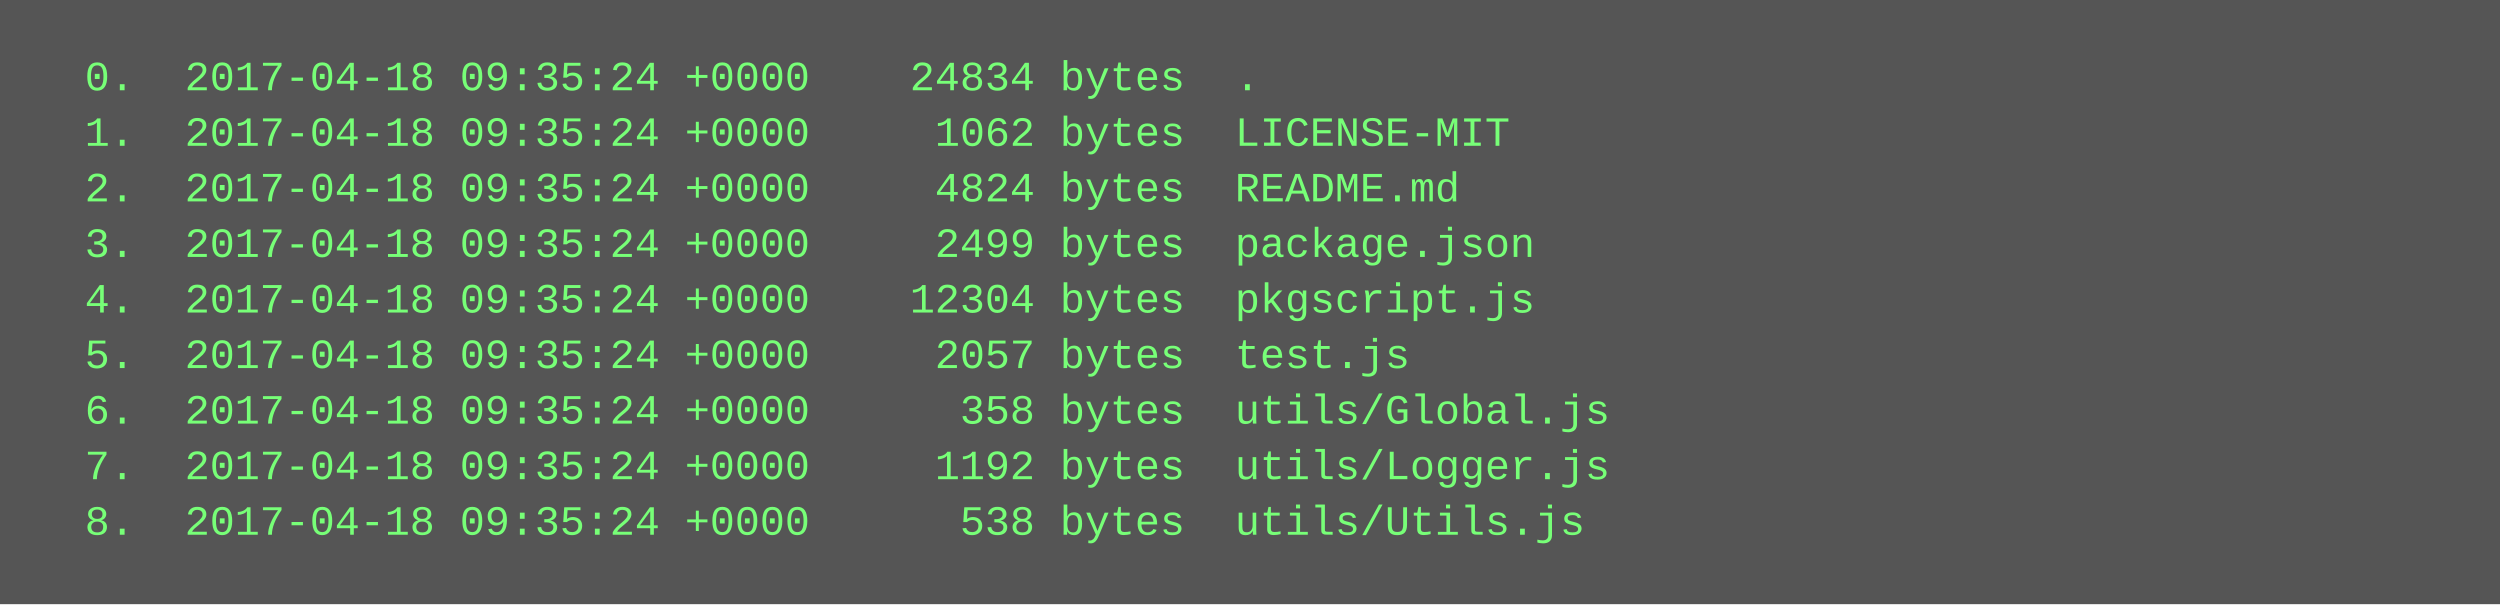
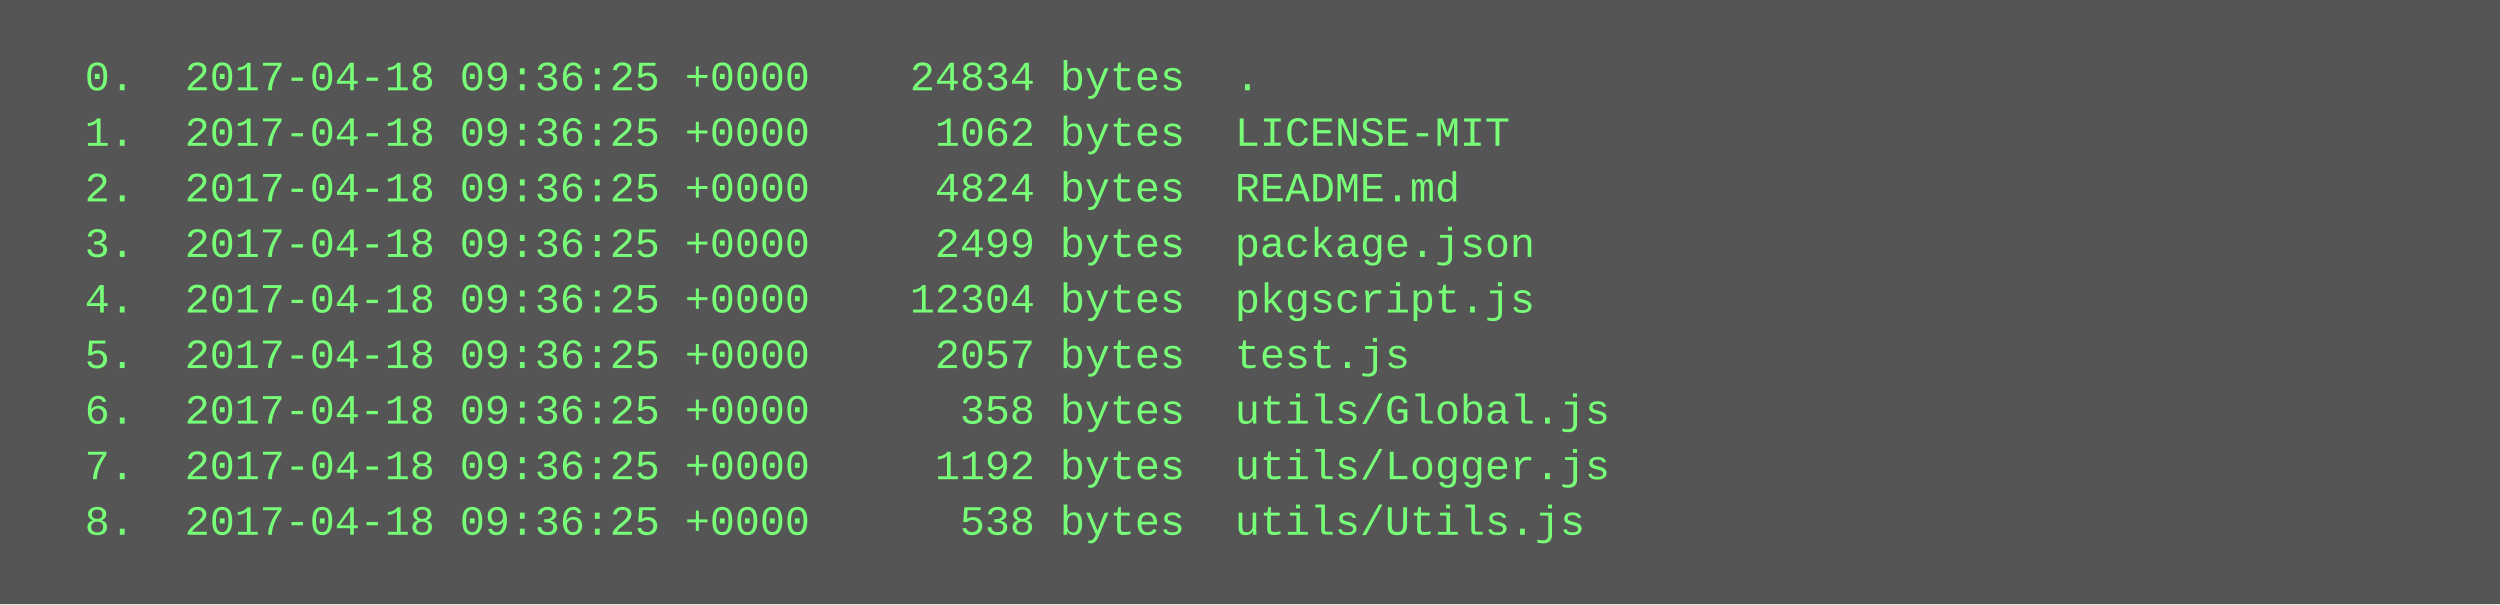
<svg xmlns="http://www.w3.org/2000/svg" height="174" width="720">
  <rect height="174" fill="#555" width="720" />
  <text fill="#7f7" font-family="Courier New" font-size="12" xml:space="preserve">
-     <tspan x="10" y="26">  0.  2017-04-18 09:35:24 +0000    24834 bytes  .</tspan>
-     <tspan x="10" y="42">  1.  2017-04-18 09:35:24 +0000     1062 bytes  LICENSE-MIT</tspan>
-     <tspan x="10" y="58">  2.  2017-04-18 09:35:24 +0000     4824 bytes  README.md</tspan>
-     <tspan x="10" y="74">  3.  2017-04-18 09:35:24 +0000     2499 bytes  package.json</tspan>
-     <tspan x="10" y="90">  4.  2017-04-18 09:35:24 +0000    12304 bytes  pkgscript.js</tspan>
-     <tspan x="10" y="106">  5.  2017-04-18 09:35:24 +0000     2057 bytes  test.js</tspan>
-     <tspan x="10" y="122">  6.  2017-04-18 09:35:24 +0000      358 bytes  utils/Global.js</tspan>
-     <tspan x="10" y="138">  7.  2017-04-18 09:35:24 +0000     1192 bytes  utils/Logger.js</tspan>
-     <tspan x="10" y="154">  8.  2017-04-18 09:35:24 +0000      538 bytes  utils/Utils.js</tspan>
+     <tspan x="10" y="26">  0.  2017-04-18 09:36:25 +0000    24834 bytes  .</tspan>
+     <tspan x="10" y="42">  1.  2017-04-18 09:36:25 +0000     1062 bytes  LICENSE-MIT</tspan>
+     <tspan x="10" y="58">  2.  2017-04-18 09:36:25 +0000     4824 bytes  README.md</tspan>
+     <tspan x="10" y="74">  3.  2017-04-18 09:36:25 +0000     2499 bytes  package.json</tspan>
+     <tspan x="10" y="90">  4.  2017-04-18 09:36:25 +0000    12304 bytes  pkgscript.js</tspan>
+     <tspan x="10" y="106">  5.  2017-04-18 09:36:25 +0000     2057 bytes  test.js</tspan>
+     <tspan x="10" y="122">  6.  2017-04-18 09:36:25 +0000      358 bytes  utils/Global.js</tspan>
+     <tspan x="10" y="138">  7.  2017-04-18 09:36:25 +0000     1192 bytes  utils/Logger.js</tspan>
+     <tspan x="10" y="154">  8.  2017-04-18 09:36:25 +0000      538 bytes  utils/Utils.js</tspan>
  </text>
</svg>
